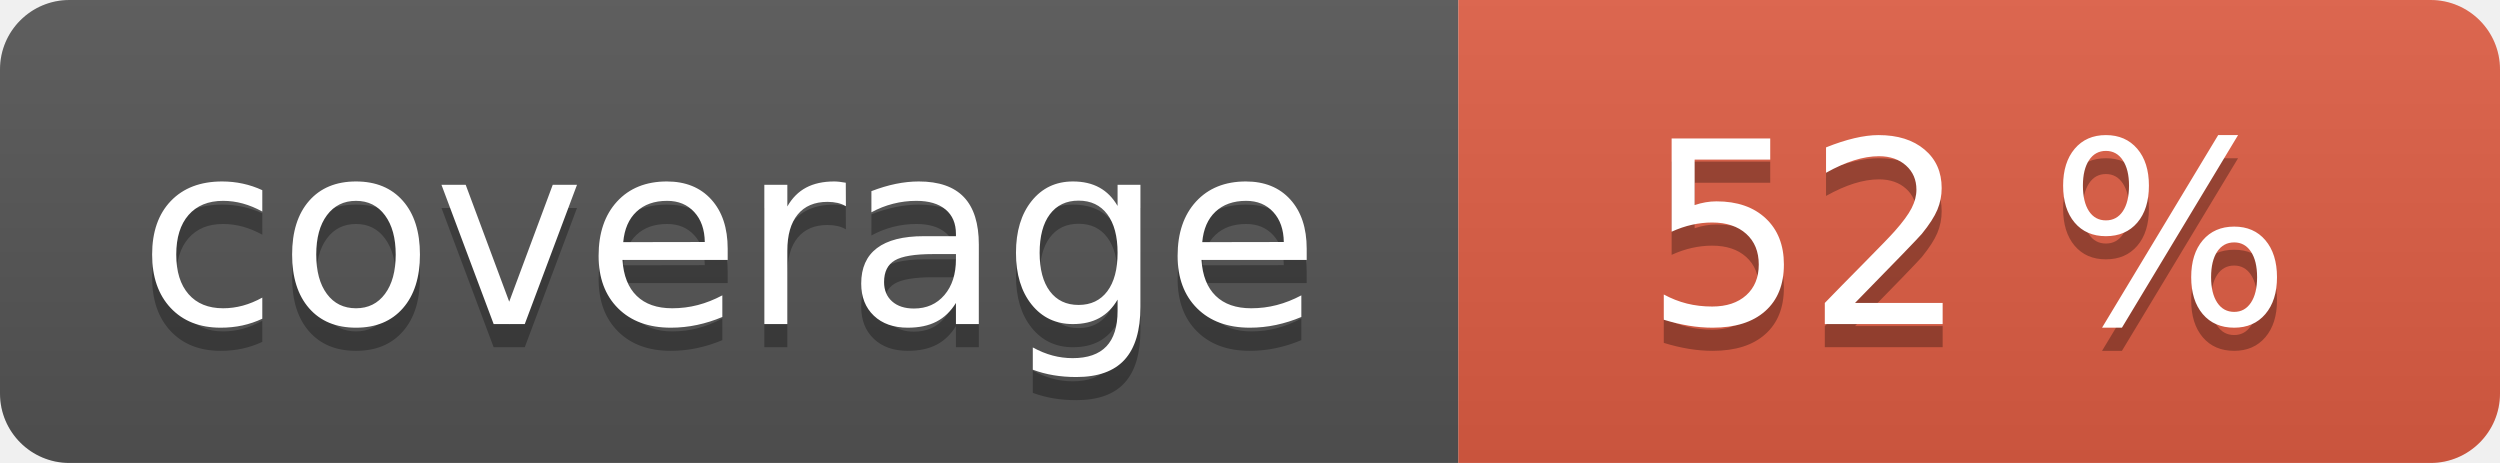
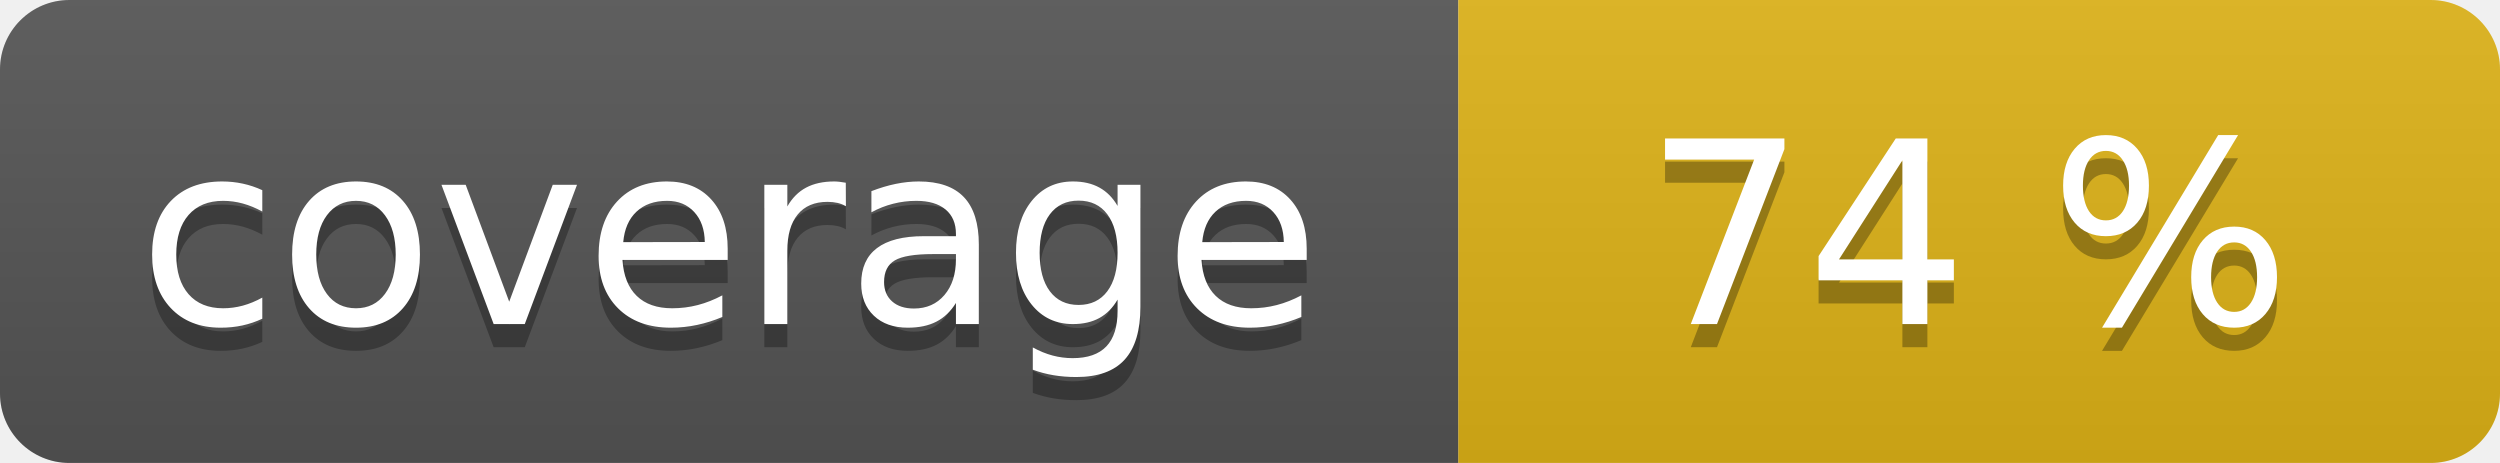
<svg xmlns="http://www.w3.org/2000/svg" width="108" height="20" role="img">
  <linearGradient id="s" x2="0" y2="100%">
    <stop offset="0" stop-color="#bbb" stop-opacity=".1" />
    <stop offset="1" stop-opacity=".1" />
  </linearGradient>
  <clipPath id="r">
    <rect width="108" height="20" rx="3" fill="#fff" />
  </clipPath>
  <g clip-path="url(#r)">
    <rect width="63" height="20" fill="#555" />
-     <rect x="63" width="45" height="20" fill="#e05d44" />
+     <rect x="63" width="45" height="20" fill="#dfb317" />
    <rect width="108" height="20" fill="url(#s)" />
  </g>
  <g fill="#fff" text-anchor="middle" font-family="Verdana,Geneva,DejaVu Sans,sans-serif" text-rendering="geometricPrecision" font-size="110">
    <text aria-hidden="true" x="315" y="150" fill="#010101" fill-opacity=".3" transform="scale(.1)" textLength="530">coverage</text>
    <text x="315" y="140" transform="scale(.1)" fill="#fff" textLength="530">coverage</text>
-     <text aria-hidden="true" x="850" y="150" fill="#010101" fill-opacity=".3" transform="scale(.1)" textLength="350">52 %</text>
-     <text x="850" y="140" transform="scale(.1)" fill="#fff" textLength="350">52 %</text>
+     <text aria-hidden="true" x="850" y="150" fill="#010101" fill-opacity=".3" transform="scale(.1)" textLength="350">74 %</text>
+     <text x="850" y="140" transform="scale(.1)" fill="#fff" textLength="350">74 %</text>
  </g>
</svg>
